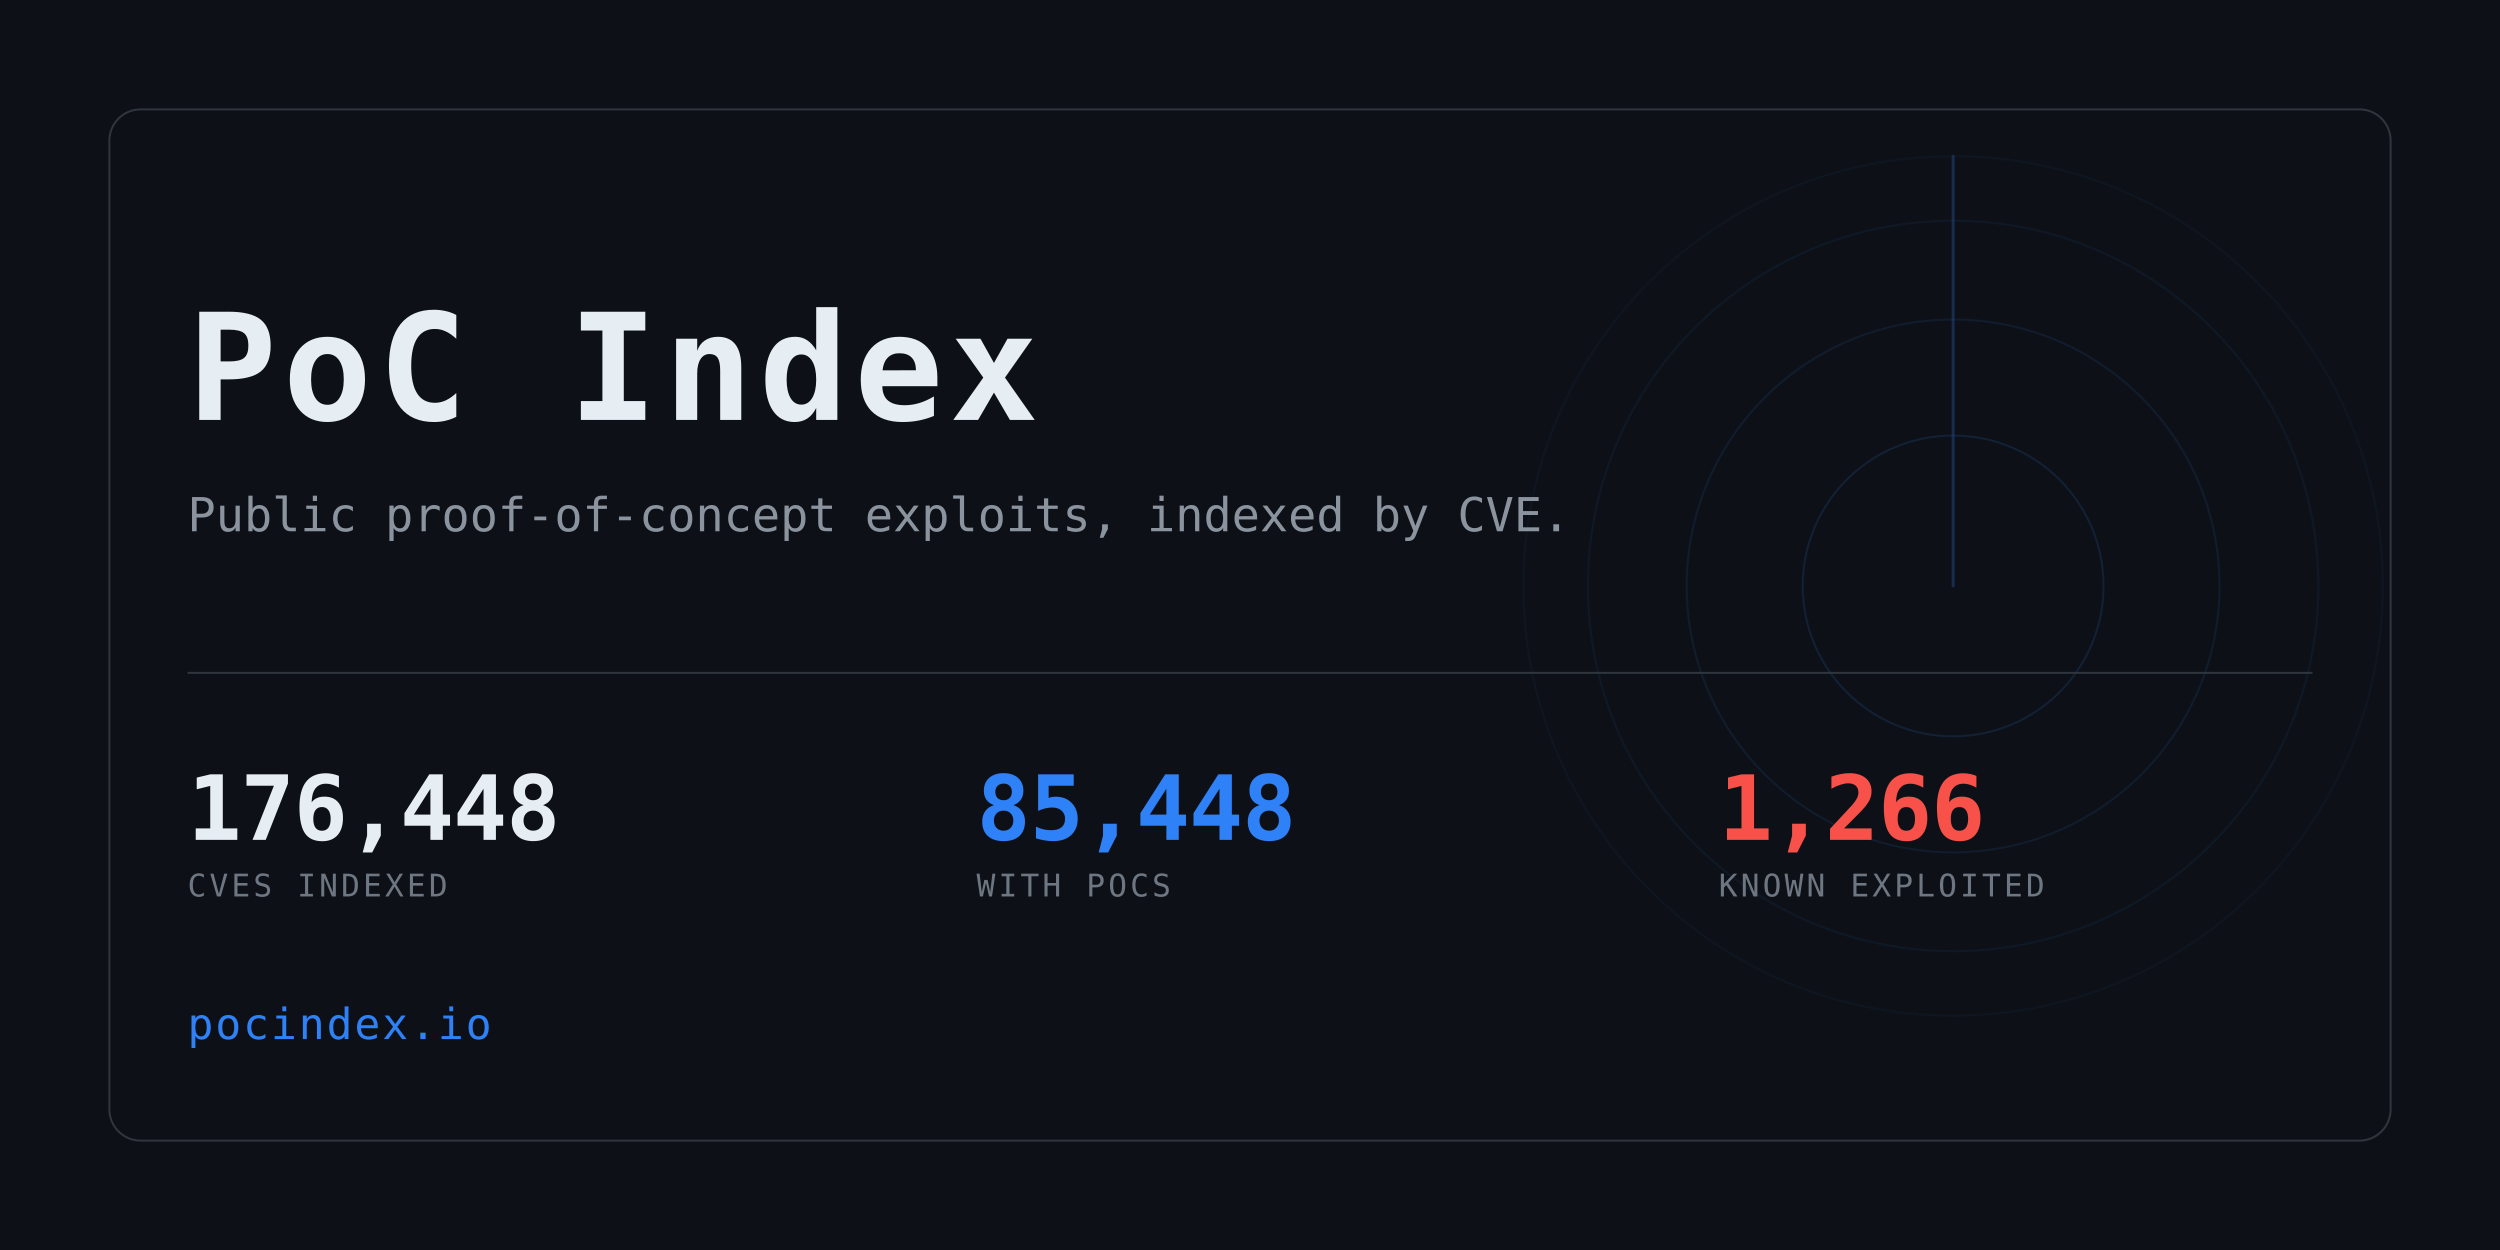
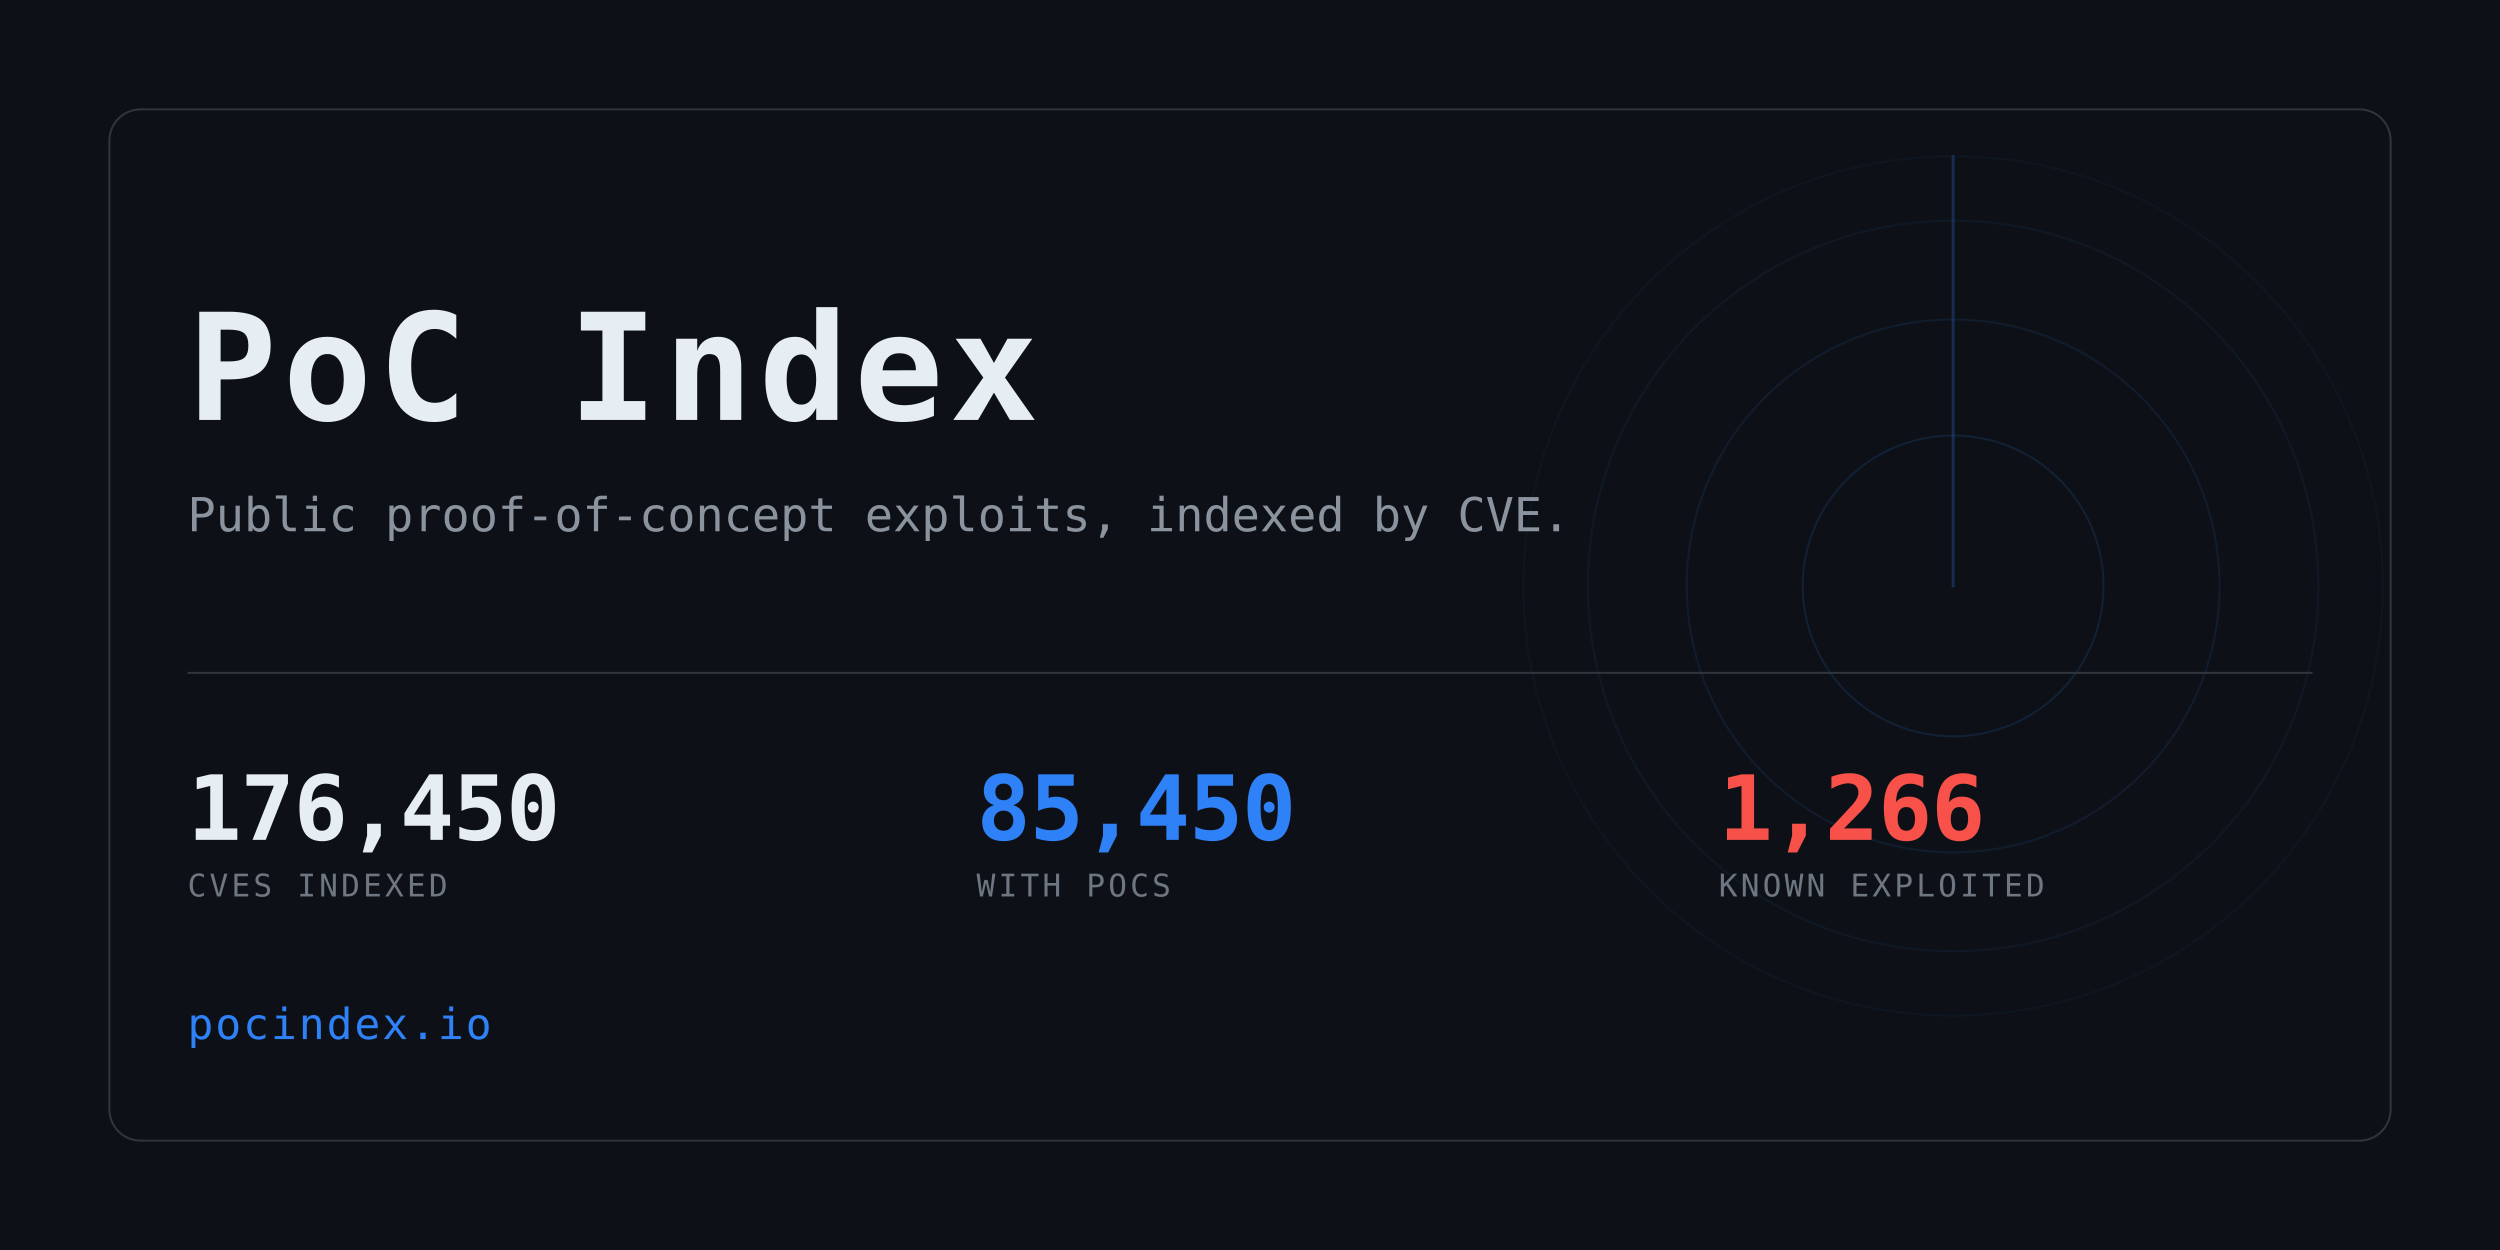
<svg xmlns="http://www.w3.org/2000/svg" width="1280" height="640" viewBox="0 0 1280 640" role="img" aria-label="PoC Index">
  <clipPath id="card">
    <rect x="56" y="56" width="1168" height="528" rx="16" />
  </clipPath>
  <rect width="1280" height="640" fill="#0d1117" />
  <g clip-path="url(#card)" opacity="0.6">
    <g>
      <circle cx="1000" cy="300" r="77.0" fill="none" stroke="#2f81f7" stroke-width="1" opacity="0.234" />
      <circle cx="1000" cy="300" r="136.4" fill="none" stroke="#2f81f7" stroke-width="1" opacity="0.169" />
      <circle cx="1000" cy="300" r="187.0" fill="none" stroke="#2f81f7" stroke-width="1" opacity="0.117" />
      <circle cx="1000" cy="300" r="220.0" fill="none" stroke="#2f81f7" stroke-width="1" opacity="0.078" />
      <line x1="1000" y1="300" x2="1000" y2="80.0" stroke="#2f81f7" stroke-width="1.5" stroke-linecap="round" opacity="0.416">
        <animateTransform attributeName="transform" type="rotate" from="0 1000 300" to="360 1000 300" dur="8s" repeatCount="indefinite" />
      </line>
    </g>
  </g>
  <rect x="56" y="56" width="1168" height="528" rx="16" fill="none" stroke="#30363d" />
  <text x="96" y="215" font-family="ui-monospace,SFMono-Regular,Menlo,Consolas,monospace" font-size="76" font-weight="700" fill="#e6edf3" letter-spacing="3">PoC Index</text>
  <text x="96" y="272" font-family="ui-monospace,SFMono-Regular,Menlo,Consolas,monospace" font-size="24" fill="#8b949e">
    Public proof-of-concept exploits, indexed by CVE.</text>
  <rect x="96" y="344" width="1088" height="1" fill="#30363d" />
-   <text x="96" y="430" font-family="ui-monospace,SFMono-Regular,Menlo,Consolas,monospace" font-size="46" font-weight="700" fill="#e6edf3" letter-spacing="-0.5">176,448</text>
+   <text x="96" y="430" font-family="ui-monospace,SFMono-Regular,Menlo,Consolas,monospace" font-size="46" font-weight="700" fill="#e6edf3" letter-spacing="-0.5">176,450</text>
  <text x="96" y="459" font-family="ui-monospace,SFMono-Regular,Menlo,Consolas,monospace" font-size="16" fill="#6e7681" letter-spacing="1.6">CVES INDEXED</text>
-   <text x="500" y="430" font-family="ui-monospace,SFMono-Regular,Menlo,Consolas,monospace" font-size="46" font-weight="700" fill="#2f81f7" letter-spacing="-0.5">85,448</text>
+   <text x="500" y="430" font-family="ui-monospace,SFMono-Regular,Menlo,Consolas,monospace" font-size="46" font-weight="700" fill="#2f81f7" letter-spacing="-0.5">85,450</text>
  <text x="500" y="459" font-family="ui-monospace,SFMono-Regular,Menlo,Consolas,monospace" font-size="16" fill="#6e7681" letter-spacing="1.6">WITH POCS</text>
  <text x="880" y="430" font-family="ui-monospace,SFMono-Regular,Menlo,Consolas,monospace" font-size="46" font-weight="700" fill="#f85149" letter-spacing="-0.5">1,266</text>
  <text x="880" y="459" font-family="ui-monospace,SFMono-Regular,Menlo,Consolas,monospace" font-size="16" fill="#6e7681" letter-spacing="1.6">KNOWN EXPLOITED</text>
  <text x="96" y="532" font-family="ui-monospace,SFMono-Regular,Menlo,Consolas,monospace" font-size="22" fill="#2f81f7" letter-spacing="1">pocindex.io</text>
</svg>
